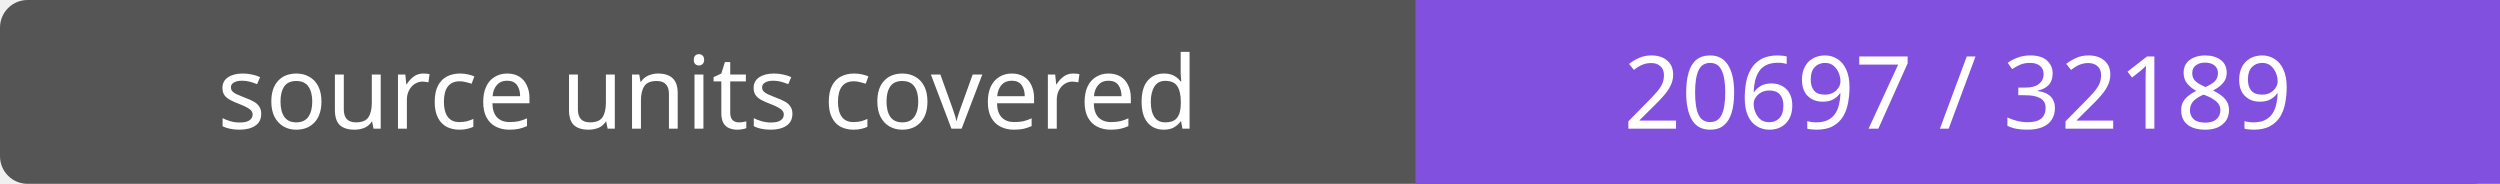
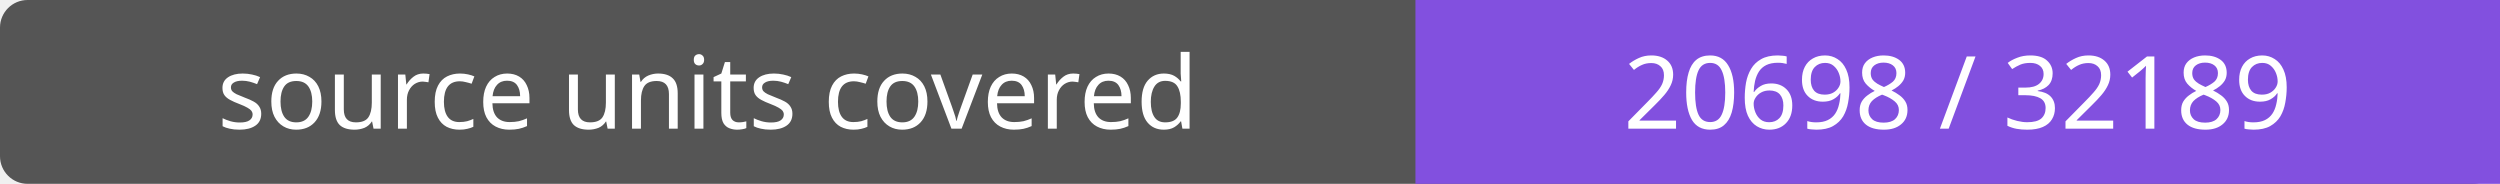
- <svg xmlns="http://www.w3.org/2000/svg" width="272" height="20" role="img" aria-label="source units covered: 20697 / 32189">
+ <svg xmlns="http://www.w3.org/2000/svg" width="272" height="20" role="img" aria-label="source units covered: 20698 / 32189">
  <rect width="272" height="20" rx="3" fill="#555" />
  <path fill="#8250df" d="M154 0h118v20H154z" />
  <g fill="#fff" text-anchor="middle" font-family="Verdana,sans-serif" font-size="11">
    <text x="77.0" y="14">source units covered</text>
-     <text x="213.0" y="14">20697 / 32189</text>
+     <text x="213.0" y="14">20698 / 32189</text>
  </g>
</svg>
